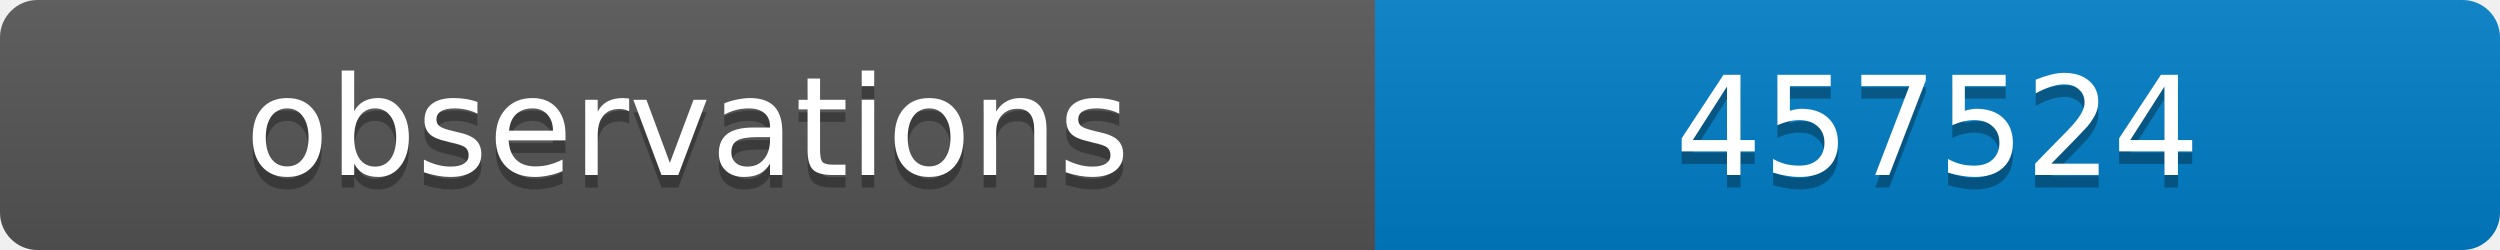
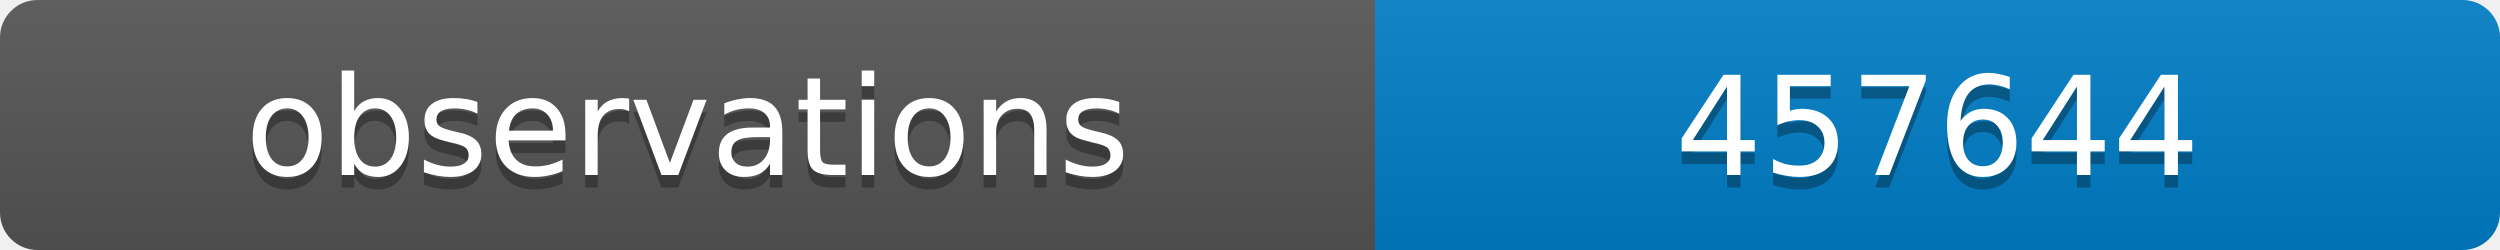
<svg xmlns="http://www.w3.org/2000/svg" width="200" height="20">
  <linearGradient id="b" x2="0" y2="100%">
    <stop offset="0" stop-color="#bbb" stop-opacity=".1" />
    <stop offset="1" stop-opacity=".1" />
  </linearGradient>
  <clipPath id="a">
    <rect width="200" height="20" rx="3" fill="#fff" />
  </clipPath>
  <g clip-path="url(#a)">
    <path fill="#555" d="M0 0h110v20H0z" />
    <path fill="#007ec6" d="M110 0h90v20H110z" />
    <path fill="url(#b)" d="M0 0h200v20H0z" />
  </g>
  <g fill="#fff" text-anchor="middle" font-family="DejaVu Sans,Verdana,Geneva,sans-serif" font-size="11">
    <text x="55" y="15" fill="#010101" fill-opacity=".3">observations</text>
    <text x="55" y="14">observations</text>
-     <text x="155" y="15" fill="#010101" fill-opacity=".3">457524</text>
-     <text x="155" y="14">457524</text>
+     <text x="155" y="15" fill="#010101" fill-opacity=".3">457644</text>
+     <text x="155" y="14">457644</text>
  </g>
</svg>
